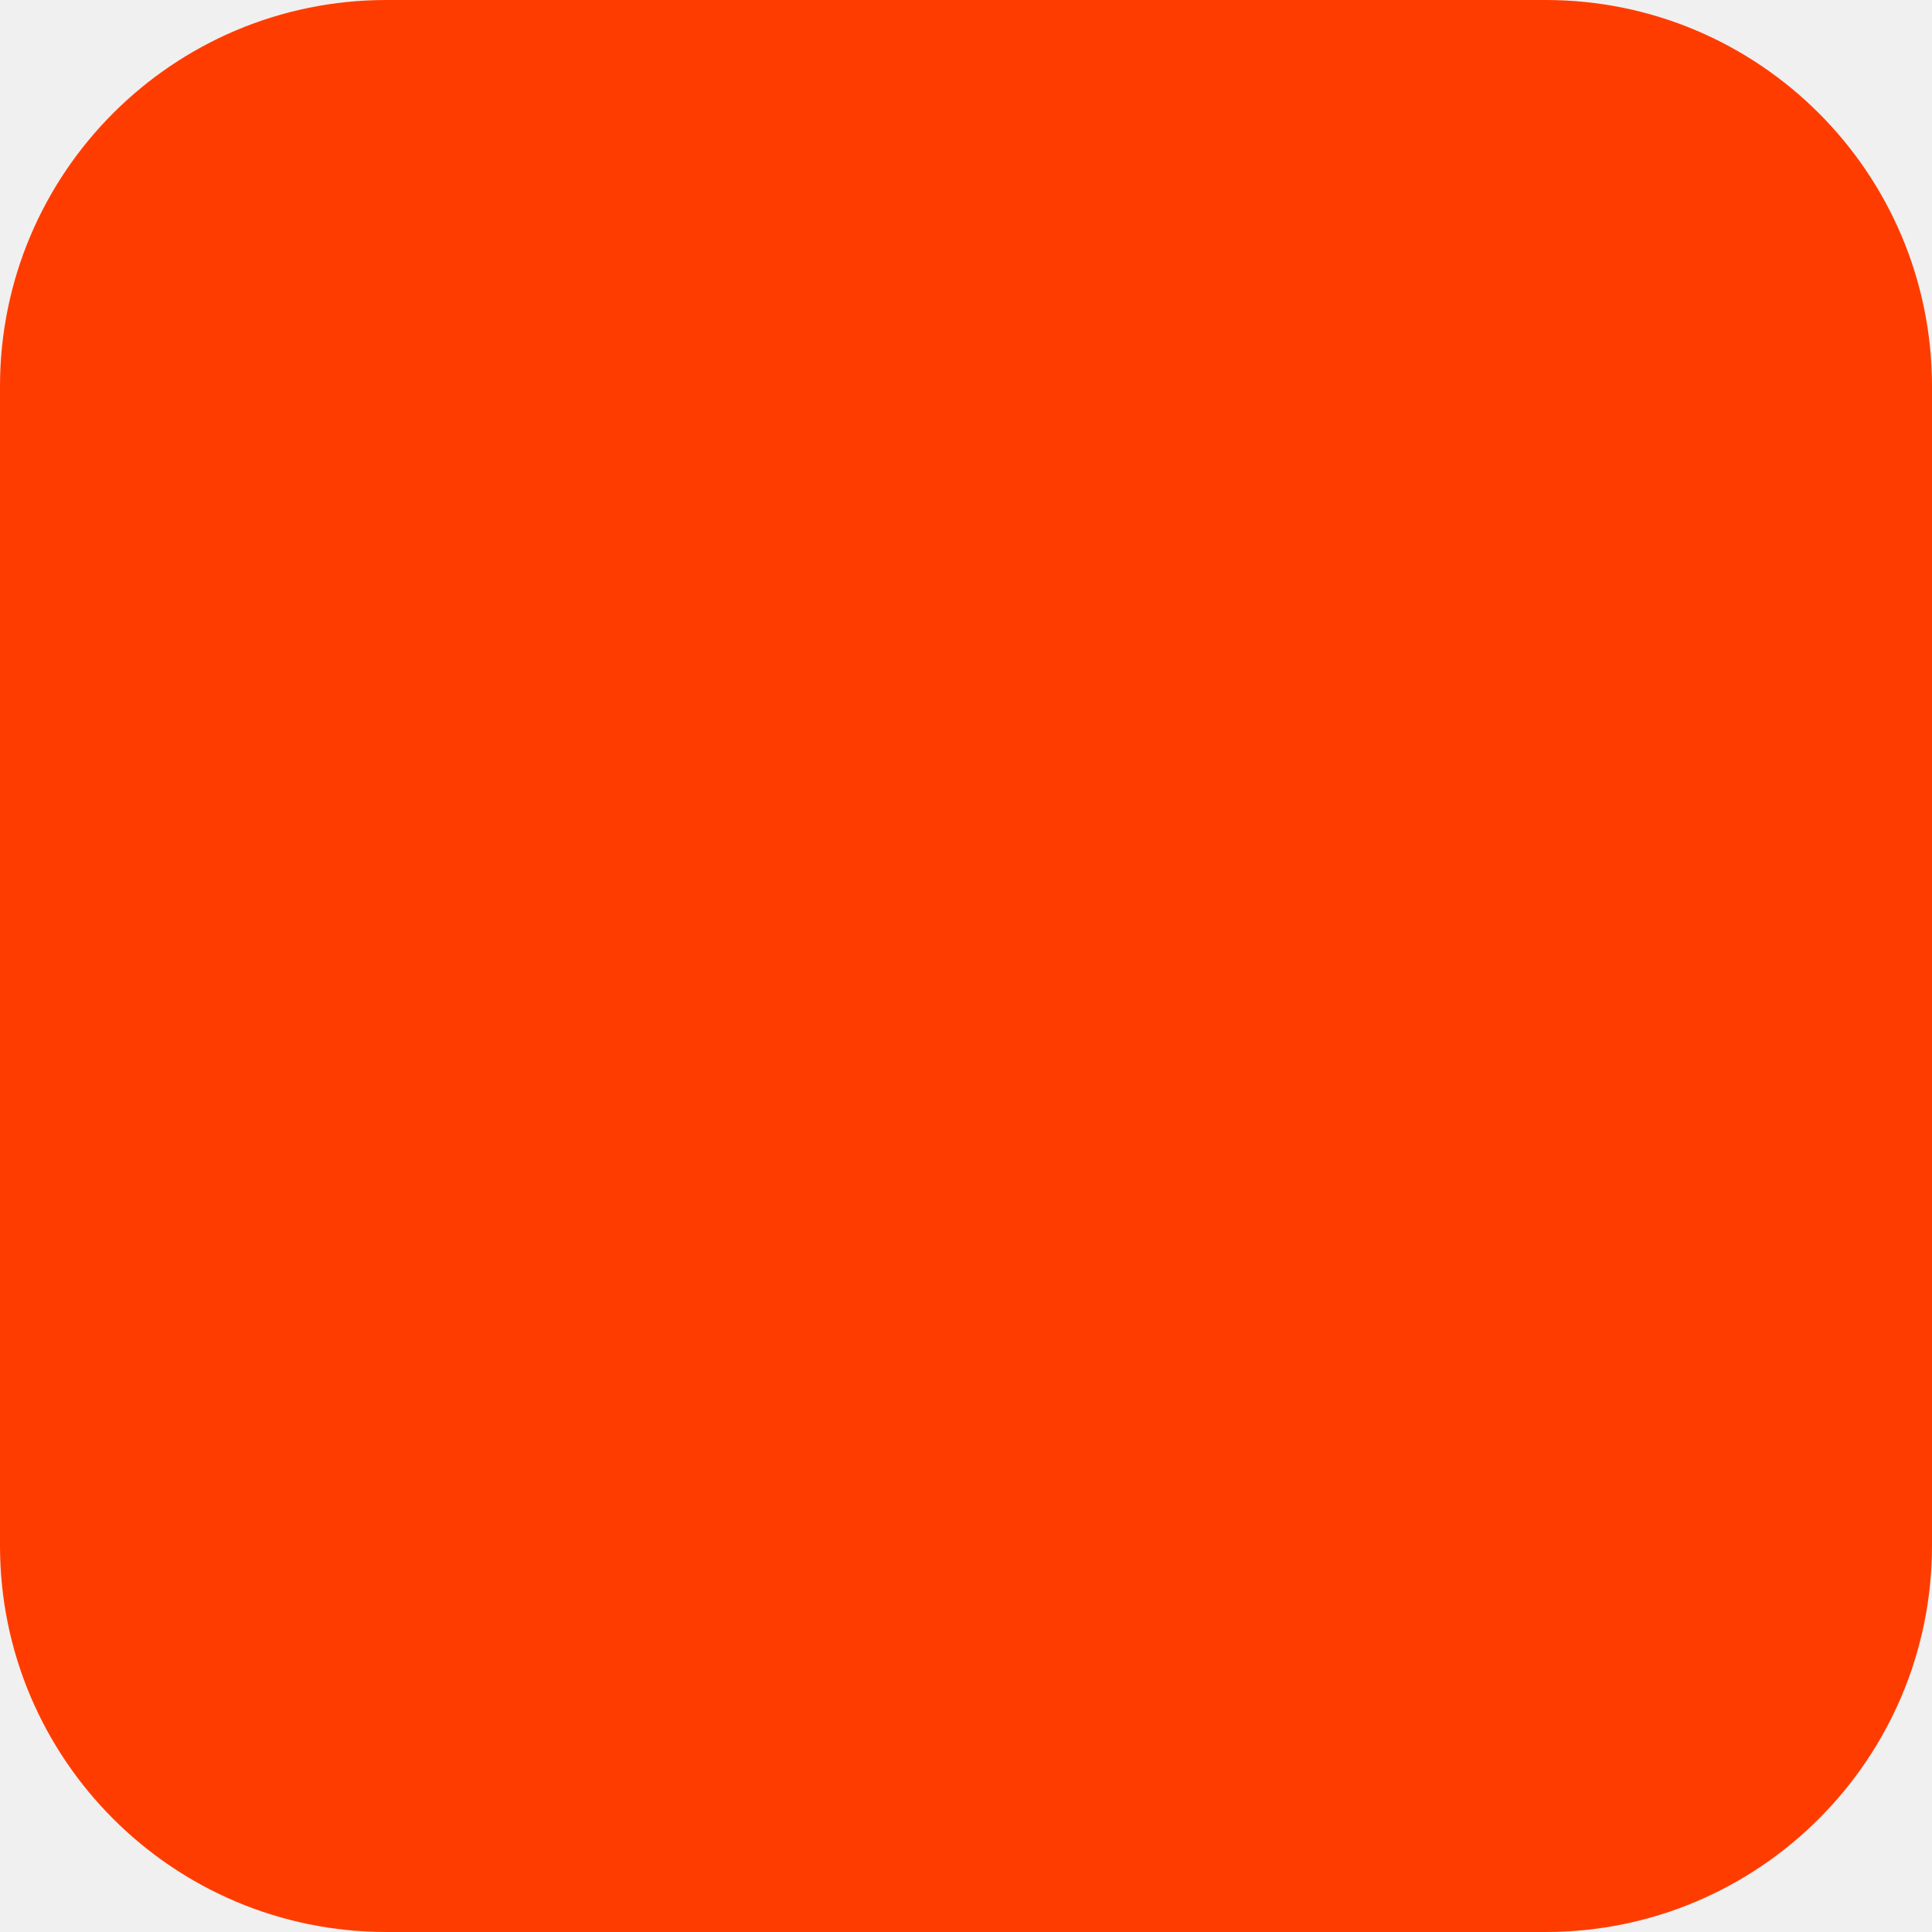
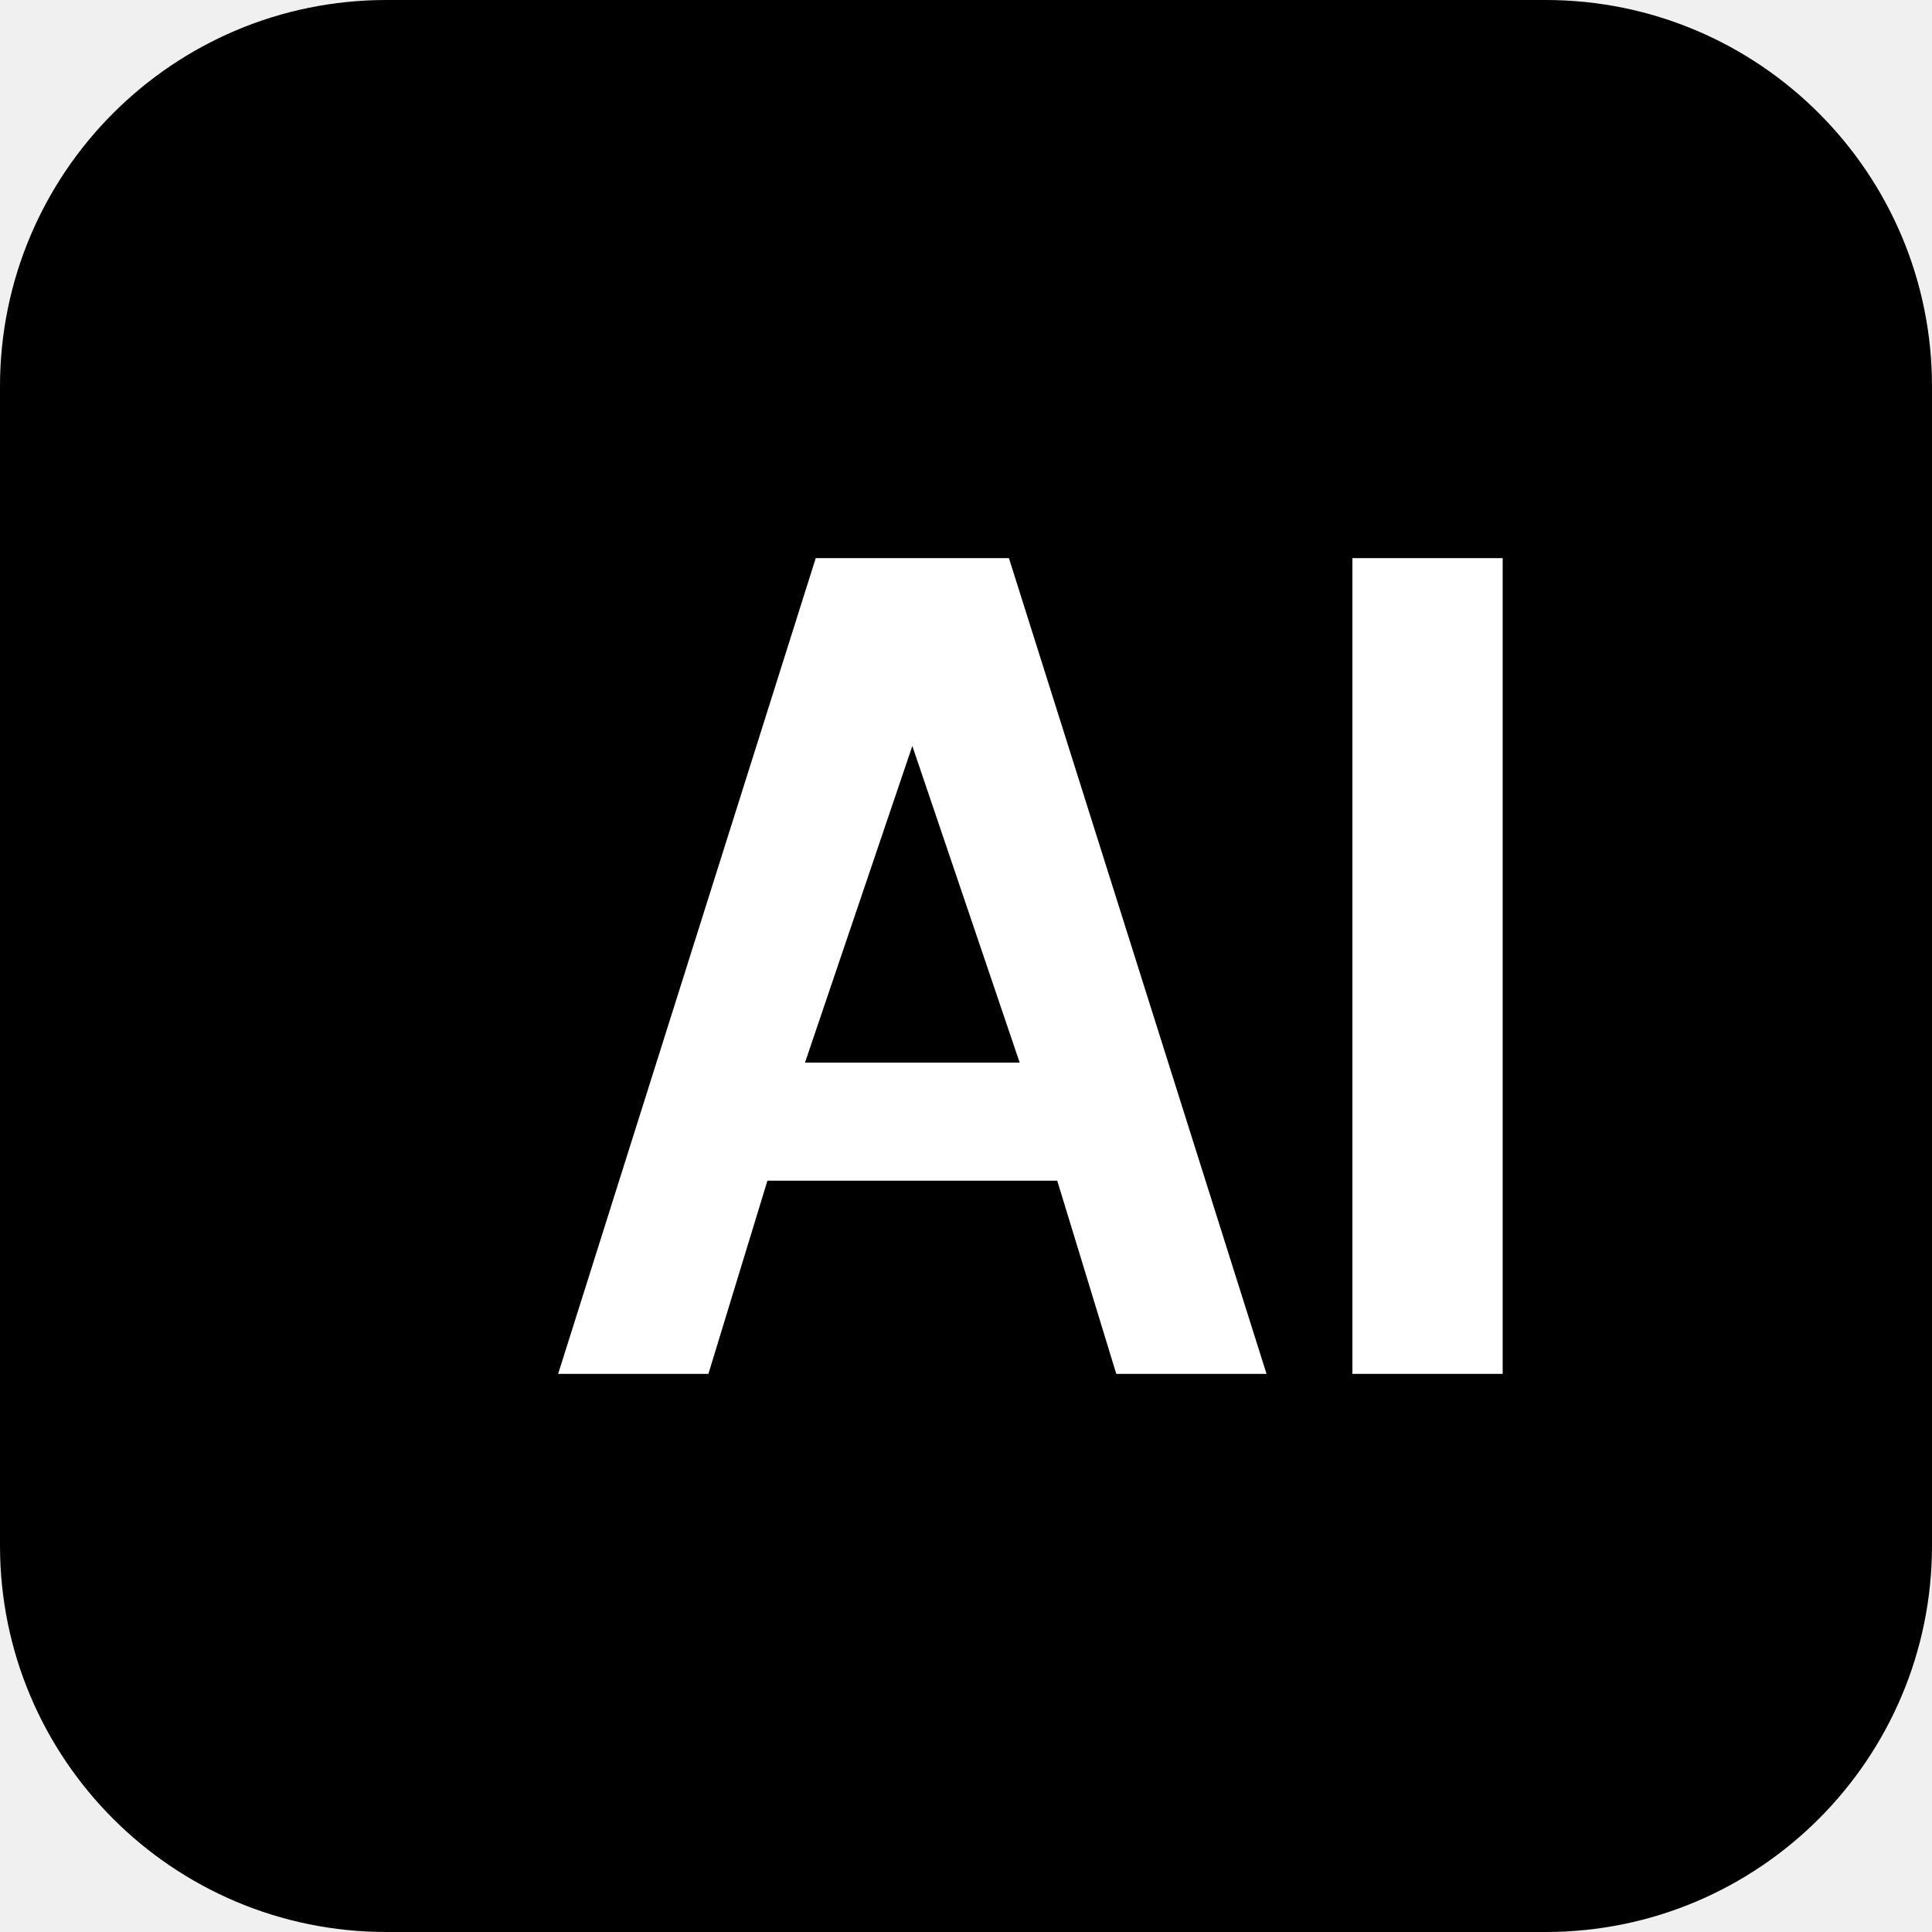
<svg xmlns="http://www.w3.org/2000/svg" width="180" height="180" viewBox="0 0 180 180" fill="none">
-   <rect width="180" height="180" rx="36" fill="#FF3C00" />
+   <rect width="180" height="180" rx="36" fill="#000000" />
+   <path d="M52 128L76 52H94L118 128H104L98.5 110H71.5L66 128H52ZM75 99H95L85 69.5L75 99Z" fill="#FFFFFF" />
+   <path d="M126 52H140V128H126V52Z" fill="#FFFFFF" />
</svg>
